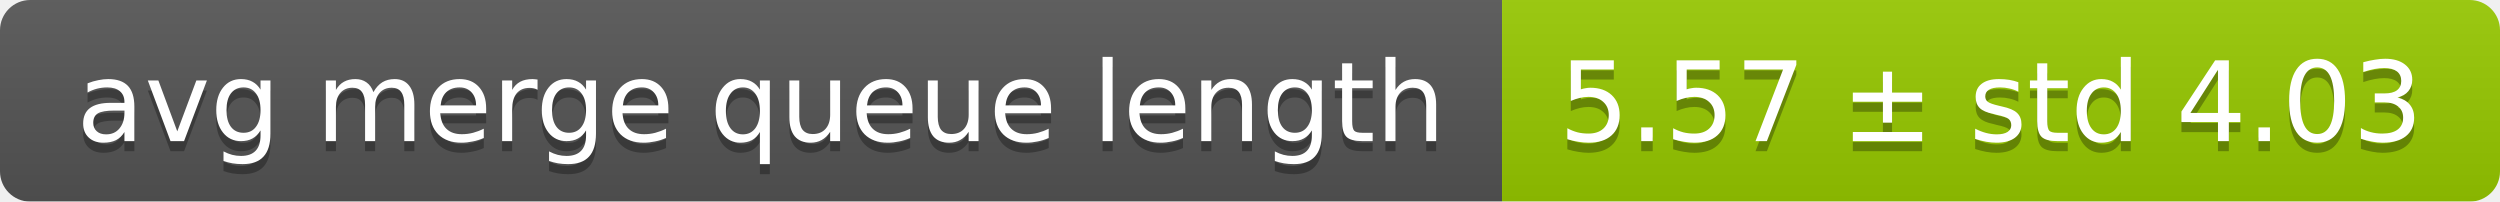
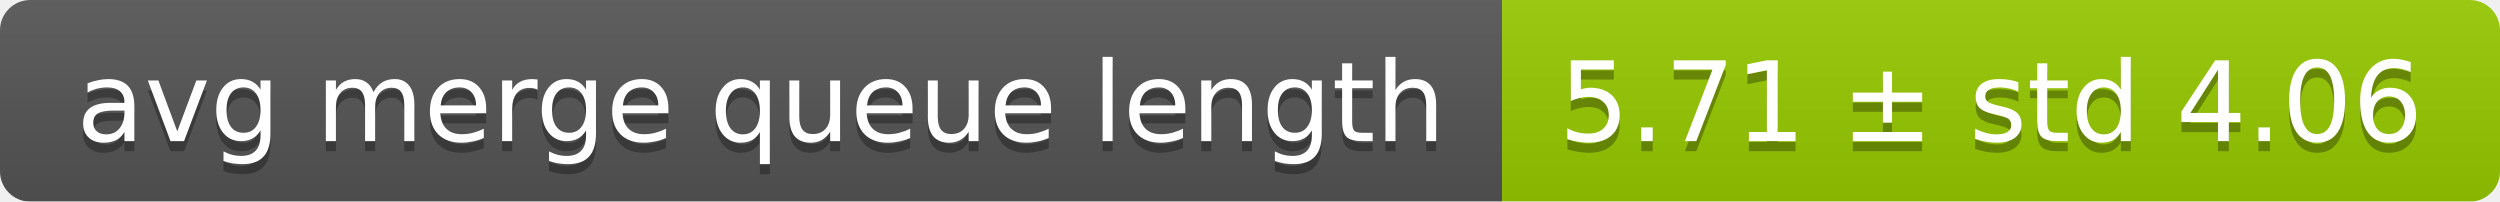
<svg xmlns="http://www.w3.org/2000/svg" width="248" height="20">
  <linearGradient id="smooth" x2="0" y2="100%">
    <stop offset="0" stop-color="#bbb" stop-opacity=".1" />
    <stop offset="1" stop-opacity=".1" />
  </linearGradient>
  <mask id="round">
    <rect width="248" height="20" rx="3" fill="#fff" />
  </mask>
  <g mask="url(#round)">
    <rect width="149" height="20" fill="#555" />
    <rect x="149" width="99" height="20" fill="#97ca00" />
    <rect width="248" height="20" fill="url(#smooth)" />
  </g>
  <g fill="#fff" text-anchor="middle" font-family="DejaVu Sans,Verdana,Geneva,sans-serif" font-size="11">
    <text x="75.5" y="15" fill="#010101" fill-opacity=".3">avg merge queue length</text>
    <text x="75.5" y="14">avg merge queue length</text>
-     <text x="197.5" y="15" fill="#010101" fill-opacity=".3">5.57 ± std 4.03</text>
-     <text x="197.5" y="14">5.57 ± std 4.03</text>
+     <text x="197.5" y="15" fill="#010101" fill-opacity=".3">5.71 ± std 4.06</text>
+     <text x="197.5" y="14">5.71 ± std 4.06</text>
  </g>
</svg>
